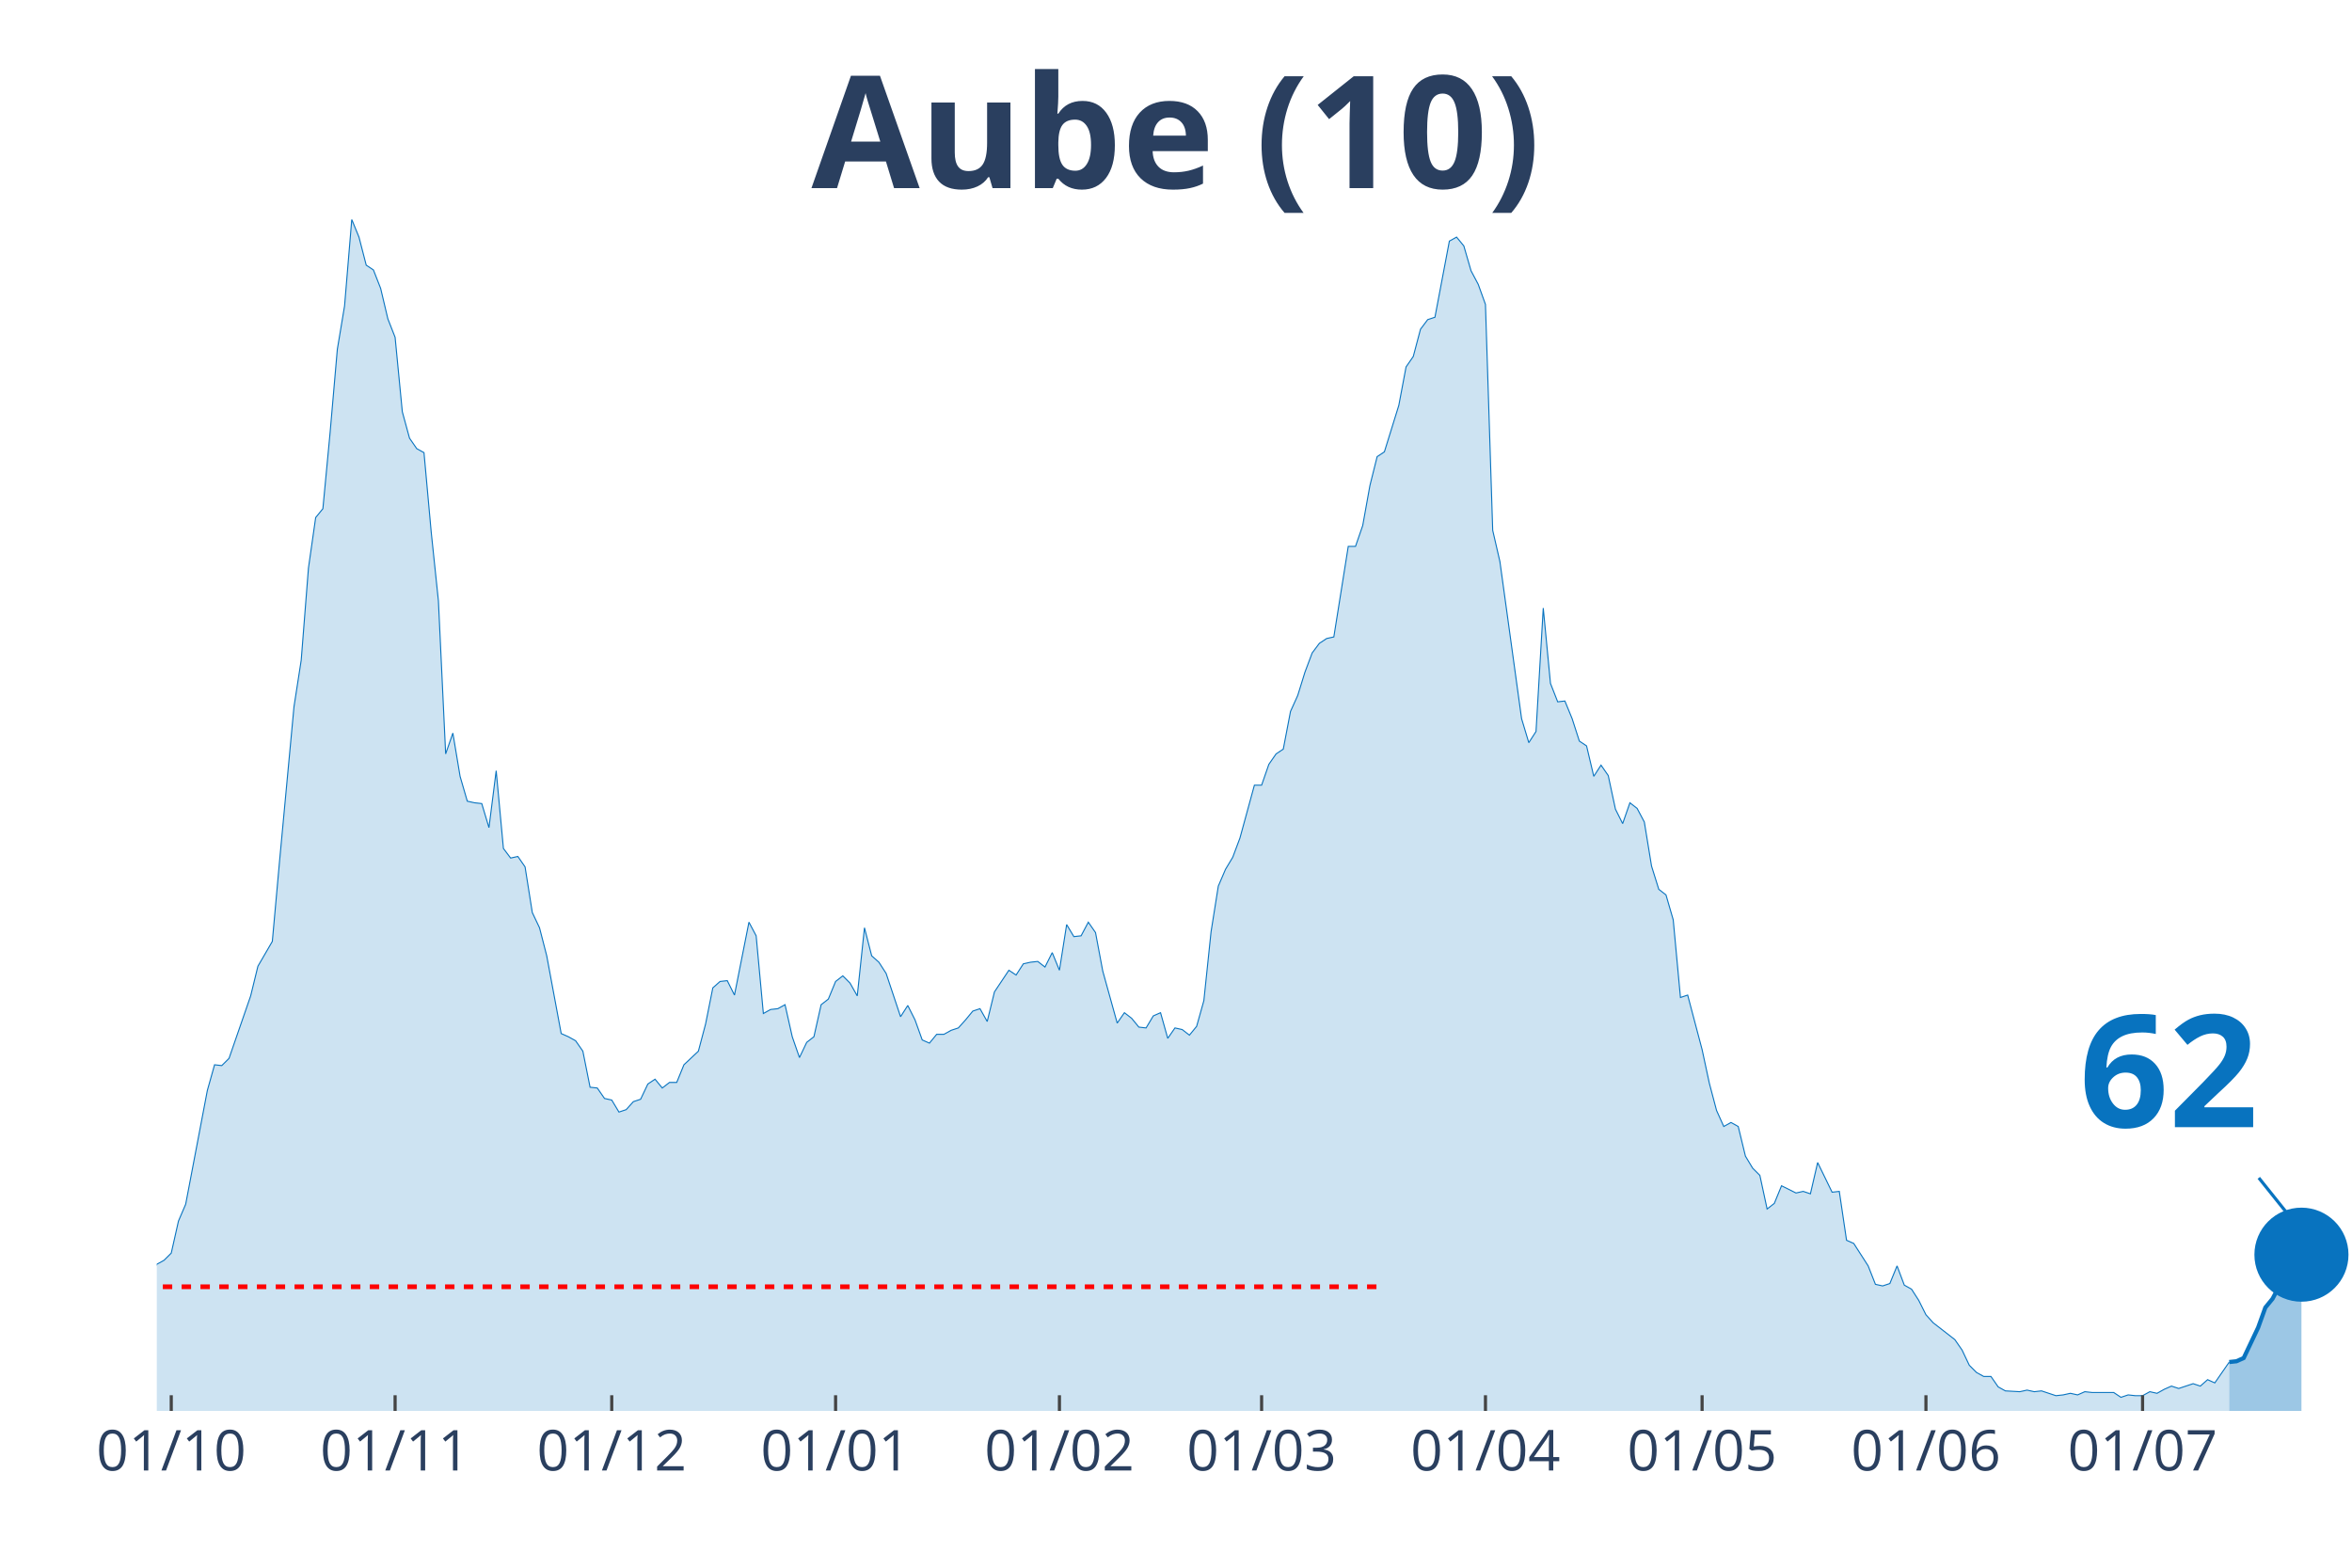
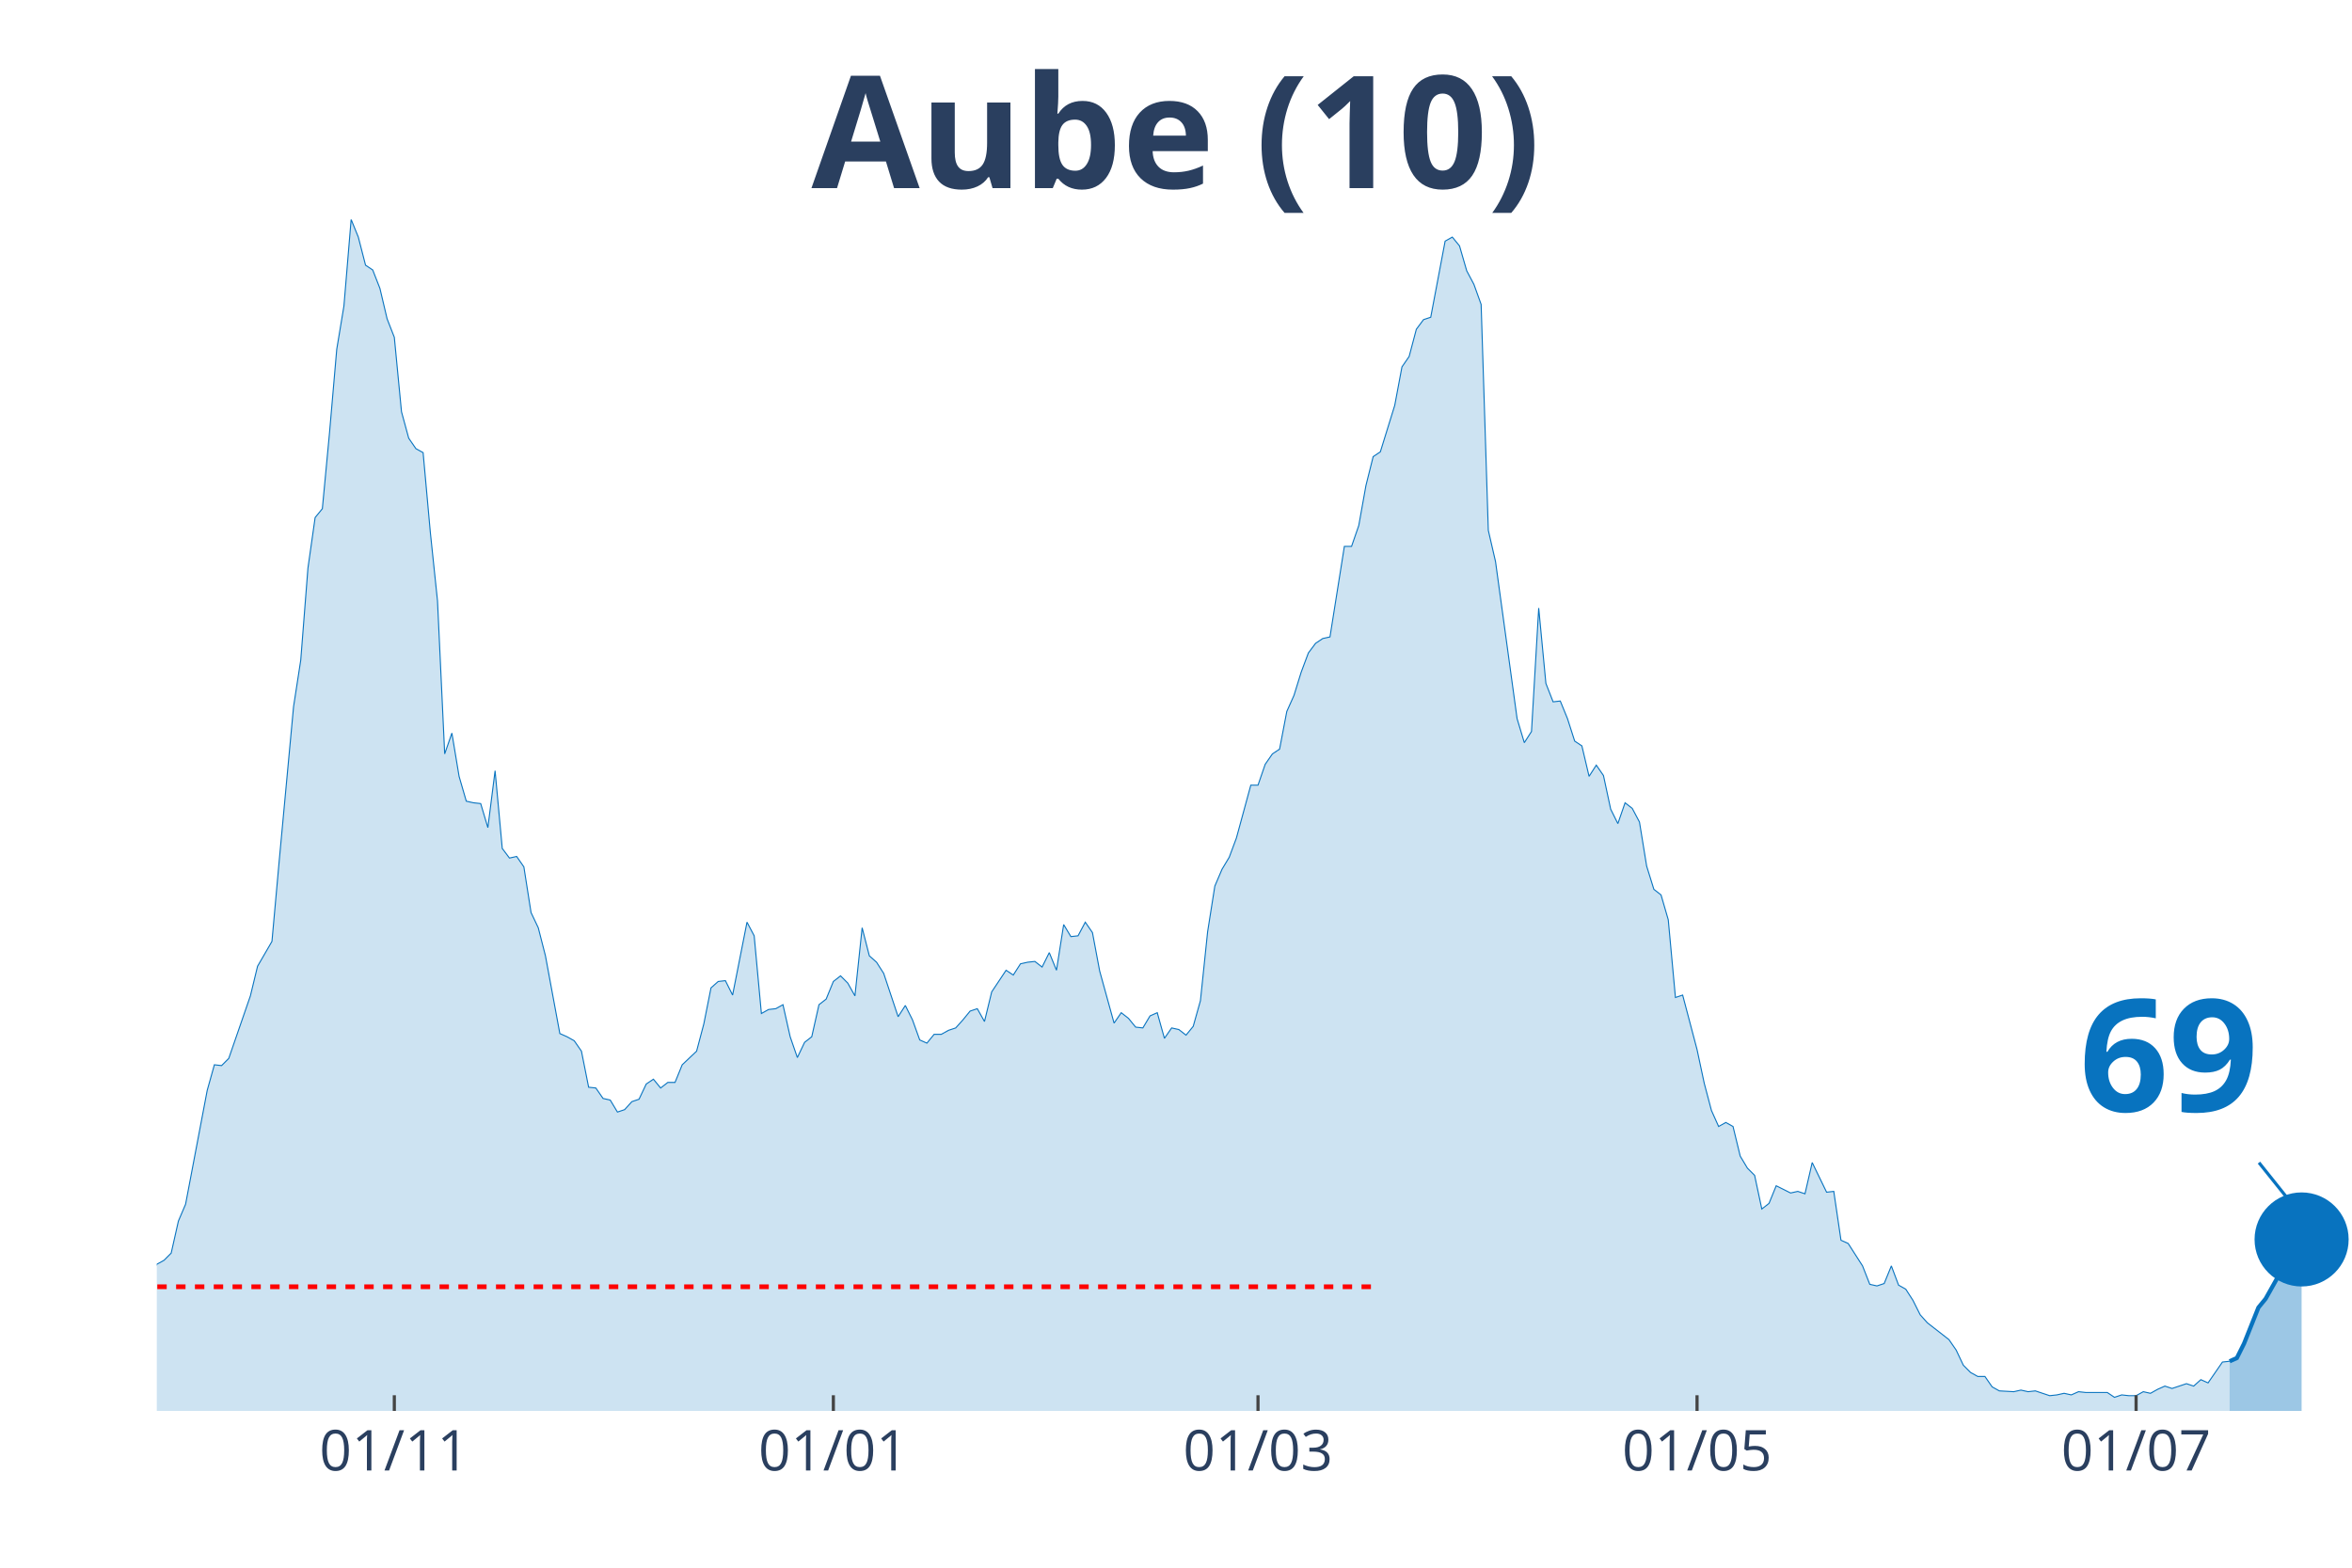
<svg xmlns="http://www.w3.org/2000/svg" class="main-svg" width="1125" height="750" style="" viewBox="0 0 750 500">
  <rect x="0" y="0" width="750" height="500" style="fill: rgb(0, 0, 0); fill-opacity: 0;" />
-   <defs id="defs-ce9f7d">
+   <defs id="defs-8a700d">
    <g class="clips">
-       <clipPath id="clipce9f7dxyplot" class="plotclip">
+       <clipPath id="clip8a700dxyplot" class="plotclip">
        <rect width="700" height="380" />
      </clipPath>
-       <clipPath class="axesclip" id="clipce9f7dx">
+       <clipPath class="axesclip" id="clip8a700dx">
        <rect x="50" y="0" width="700" height="500" />
      </clipPath>
-       <clipPath class="axesclip" id="clipce9f7dy">
+       <clipPath class="axesclip" id="clip8a700dy">
        <rect x="0" y="70" width="750" height="380" />
      </clipPath>
-       <clipPath class="axesclip" id="clipce9f7dxy">
+       <clipPath class="axesclip" id="clip8a700dxy">
        <rect x="50" y="70" width="700" height="380" />
      </clipPath>
    </g>
    <g class="gradients" />
  </defs>
  <g class="bglayer">
    <rect class="bg" x="50" y="70" width="700" height="380" style="fill: rgb(0, 0, 0); fill-opacity: 0; stroke-width: 0;" />
  </g>
  <g class="layer-below">
    <g class="imagelayer" />
    <g class="shapelayer" />
  </g>
  <g class="cartesianlayer">
    <g class="subplot xy">
      <g class="layer-subplot">
        <g class="shapelayer" />
        <g class="imagelayer" />
      </g>
      <g class="gridlayer">
        <g class="x">
-           <path class="xgrid crisp" transform="translate(54.61,0)" d="M0,70v380" style="stroke: rgb(255, 255, 255); stroke-opacity: 1; stroke-width: 1px;" />
-           <path class="xgrid crisp" transform="translate(125.99,0)" d="M0,70v380" style="stroke: rgb(255, 255, 255); stroke-opacity: 1; stroke-width: 1px;" />
-           <path class="xgrid crisp" transform="translate(195.07,0)" d="M0,70v380" style="stroke: rgb(255, 255, 255); stroke-opacity: 1; stroke-width: 1px;" />
-           <path class="xgrid crisp" transform="translate(266.45,0)" d="M0,70v380" style="stroke: rgb(255, 255, 255); stroke-opacity: 1; stroke-width: 1px;" />
-           <path class="xgrid crisp" transform="translate(337.83,0)" d="M0,70v380" style="stroke: rgb(255, 255, 255); stroke-opacity: 1; stroke-width: 1px;" />
-           <path class="xgrid crisp" transform="translate(402.3,0)" d="M0,70v380" style="stroke: rgb(255, 255, 255); stroke-opacity: 1; stroke-width: 1px;" />
-           <path class="xgrid crisp" transform="translate(473.68,0)" d="M0,70v380" style="stroke: rgb(255, 255, 255); stroke-opacity: 1; stroke-width: 1px;" />
-           <path class="xgrid crisp" transform="translate(542.76,0)" d="M0,70v380" style="stroke: rgb(255, 255, 255); stroke-opacity: 1; stroke-width: 1px;" />
-           <path class="xgrid crisp" transform="translate(614.14,0)" d="M0,70v380" style="stroke: rgb(255, 255, 255); stroke-opacity: 1; stroke-width: 1px;" />
-           <path class="xgrid crisp" transform="translate(683.22,0)" d="M0,70v380" style="stroke: rgb(255, 255, 255); stroke-opacity: 1; stroke-width: 1px;" />
+           <path class="xgrid crisp" transform="translate(125.74,0)" d="M0,70v380" style="stroke: rgb(255, 255, 255); stroke-opacity: 1; stroke-width: 1px;" />
+           <path class="xgrid crisp" transform="translate(265.74,0)" d="M0,70v380" style="stroke: rgb(255, 255, 255); stroke-opacity: 1; stroke-width: 1px;" />
+           <path class="xgrid crisp" transform="translate(401.15,0)" d="M0,70v380" style="stroke: rgb(255, 255, 255); stroke-opacity: 1; stroke-width: 1px;" />
+           <path class="xgrid crisp" transform="translate(541.15,0)" d="M0,70v380" style="stroke: rgb(255, 255, 255); stroke-opacity: 1; stroke-width: 1px;" />
+           <path class="xgrid crisp" transform="translate(681.15,0)" d="M0,70v380" style="stroke: rgb(255, 255, 255); stroke-opacity: 1; stroke-width: 1px;" />
        </g>
        <g class="y" />
      </g>
      <g class="zerolinelayer" />
      <path class="xlines-below" />
      <path class="ylines-below" />
      <g class="overlines-below" />
      <g class="xaxislayer-below" />
      <g class="yaxislayer-below" />
      <g class="overaxes-below" />
-       <g class="plot" transform="translate(50, 70)" clip-path="url('#clipce9f7dxyplot')">
+       <g class="plot" transform="translate(50, 70)" clip-path="url('#clip8a700dxyplot')">
        <g class="scatterlayer mlayer">
-           <g class="trace scatter tracedc01da" style="stroke-miterlimit: 2;">
+           <g class="trace scatter trace23b0a6" style="stroke-miterlimit: 2;">
            <g class="fills">
              <g>
-                 <path class="js-fill" d="M660.86,380L-313.16,380L-313.16,376.17L-306.25,375.66L-303.95,375.4L-276.32,377.19L-274.01,378.47L-244.08,378.72L-241.78,378.47L-207.24,379.49L-204.93,379.49L-165.79,377.44L-163.49,378.21L-145.07,377.19L-142.76,376.68L-133.55,375.66L-131.25,373.61L-117.43,373.87L-115.13,373.87L-112.83,370.29L-110.53,370.29L-108.22,370.29L-105.92,364.41L-103.62,362.88L-101.32,359.05L-99.01,358.53L-96.71,360.07L-92.11,359.05L-89.8,362.62L-85.2,363.13L-82.89,363.64L-73.68,359.56L-71.38,359.3L-69.08,359.81L-66.78,358.02L-64.47,357.51L-62.17,360.32L-57.57,362.11L-55.26,358.79L-50.66,351.89L-48.36,351.89L-41.45,345.76L-39.14,344.73L-34.54,348.57L-32.24,348.06L-29.93,343.97L-27.63,344.48L-25.33,343.71L-23.03,344.73L-20.72,343.2L-18.42,340.39L-16.12,340.9L-13.82,342.95L-11.51,343.97L-9.21,342.18L-6.91,340.65L-4.61,340.65L-2.3,340.39L0,333.23L2.3,331.96L4.61,329.66L6.91,319.44L9.21,314.07L16.12,277.78L18.42,269.6L20.72,269.86L23.03,267.56L29.93,247.63L32.24,238.17L36.84,230.25L39.14,204.69L43.75,155.37L46.05,140.55L48.36,111.16L50.66,95.06L52.96,92.25L55.26,67.98L57.57,41.4L59.87,27.6L62.17,0L64.47,5.62L66.78,14.57L69.08,16.1L71.38,21.98L73.68,31.69L75.99,37.57L78.29,61.33L80.59,69.76L82.89,73.09L85.2,74.36L87.5,99.66L89.8,121.64L92.11,170.45L94.41,163.81L96.71,177.61L99.01,185.53L101.32,186.04L103.62,186.29L105.92,193.96L108.22,175.82L110.53,200.61L112.83,203.67L115.13,203.16L117.43,206.48L119.74,221.05L122.04,225.9L124.34,234.85L128.95,259.64L131.25,260.66L133.55,261.94L135.86,265.26L138.16,276.76L140.46,277.01L142.76,280.34L145.07,280.85L147.37,284.68L149.67,283.91L151.97,281.36L154.28,280.59L156.58,275.74L158.88,274.2L161.18,277.01L163.49,275.23L165.79,275.23L168.09,269.6L172.7,265.26L175,256.57L177.3,245.07L179.61,243.03L181.91,242.77L184.21,247.37L188.82,224.12L191.12,228.46L193.42,253.25L195.72,251.97L198.03,251.71L200.33,250.44L202.63,260.66L204.93,267.3L207.24,262.45L209.54,260.66L211.84,250.44L214.14,248.65L216.45,243.03L218.75,241.24L221.05,243.54L223.36,247.63L225.66,225.9L227.96,234.85L230.26,236.89L232.57,240.47L237.17,254.27L239.47,250.69L241.78,255.29L244.08,261.68L246.38,262.7L248.68,259.89L250.99,259.89L253.29,258.61L255.59,257.85L257.89,255.29L260.2,252.48L262.5,251.71L264.8,255.8L267.11,246.35L271.71,239.45L274.01,240.98L276.32,237.4L278.62,236.89L280.92,236.64L283.22,238.43L285.53,233.83L287.83,239.45L290.13,224.88L292.43,228.72L294.74,228.46L297.04,224.12L299.34,227.44L301.64,239.7L306.25,256.31L308.55,252.99L310.86,254.78L313.16,257.59L315.46,257.85L317.76,254.01L320.07,252.99L322.37,261.17L324.67,257.85L326.97,258.36L329.28,260.15L331.58,257.34L333.88,249.16L336.18,227.18L338.49,212.62L340.79,207.25L343.09,203.42L345.39,197.28L350,180.42L352.3,180.42L354.61,173.77L356.91,170.45L359.21,168.92L361.51,156.91L363.82,151.8L366.12,144.38L368.42,138.25L370.72,135.18L373.03,133.65L375.33,133.14L379.93,104.26L382.24,104.26L384.54,97.62L386.84,84.84L389.14,75.64L391.45,74.11L396.05,59.29L398.36,47.02L400.66,43.7L402.96,35.01L405.26,31.94L407.57,31.18L412.17,6.9L414.47,5.62L416.78,8.43L419.08,16.36L421.38,20.7L423.68,27.09L425.99,99.15L428.29,109.12L435.2,159.21L437.5,166.87L439.8,163.3L442.11,123.94L444.41,147.96L446.71,153.84L449.01,153.58L451.32,159.21L453.62,166.36L455.92,167.9L458.22,177.61L460.53,174.03L462.83,177.35L465.13,188.08L467.43,192.68L469.74,186.04L472.04,187.83L474.34,192.17L476.64,206.23L478.95,213.64L481.25,215.43L483.55,223.35L485.86,248.14L488.16,247.37L492.76,264.75L495.07,275.48L497.37,284.17L499.67,289.28L501.97,288L504.28,289.28L506.58,298.74L508.88,302.57L511.18,304.87L513.49,315.6L515.79,313.81L518.09,308.19L522.7,310.49L525,309.98L527.3,310.75L529.61,300.78L534.21,310.24L536.51,309.98L538.82,325.57L541.12,326.59L545.72,333.75L548.03,339.62L550.33,340.13L552.63,339.37L554.93,333.75L557.24,339.88L559.54,341.16L561.84,344.73L564.14,349.33L566.45,351.89L573.36,357.26L575.66,360.58L577.96,365.43L580.26,367.73L582.57,369.01L584.87,369.01L587.17,372.33L589.47,373.61L594.08,373.87L596.38,373.36L598.68,373.87L600.99,373.61L605.59,375.14L607.89,374.89L610.2,374.38L612.5,374.89L614.8,373.87L617.11,374.12L624.01,374.12L626.32,375.66L628.62,374.89L630.92,375.14L633.22,375.14L635.53,373.87L637.83,374.38L640.13,373.1L642.43,372.08L644.74,372.84L649.34,371.31L651.64,372.08L653.95,370.03L656.25,371.06L660.86,364.41" style="fill: rgb(8, 115, 191); fill-opacity: 0.2; stroke-width: 0;" />
+                 <path class="js-fill" d="M660.98,380L-312.13,380L-312.13,376.17L-305.25,375.66L-302.95,375.4L-275.41,377.19L-273.11,378.47L-243.28,378.72L-240.98,378.47L-206.56,379.49L-204.26,379.49L-165.25,377.44L-162.95,378.21L-144.59,377.19L-142.3,376.68L-133.11,375.66L-130.82,373.61L-117.05,373.87L-114.75,373.87L-112.46,370.29L-110.16,370.29L-107.87,370.29L-105.57,364.41L-103.28,362.88L-100.98,359.05L-98.69,358.53L-96.39,360.07L-91.8,359.05L-89.51,362.62L-84.92,363.13L-82.62,363.64L-73.44,359.56L-71.15,359.3L-68.85,359.81L-66.56,358.02L-64.26,357.51L-61.97,360.32L-57.38,362.11L-55.08,358.79L-50.49,351.89L-48.2,351.89L-41.31,345.76L-39.02,344.73L-34.43,348.57L-32.13,348.06L-29.84,343.97L-27.54,344.48L-25.25,343.71L-22.95,344.73L-20.66,343.2L-18.36,340.39L-16.07,340.9L-13.77,342.95L-11.48,343.97L-9.18,342.18L-6.89,340.65L-4.59,340.65L-2.3,340.39L0,333.23L2.3,331.96L4.59,329.66L6.89,319.44L9.18,314.07L16.07,277.78L18.36,269.6L20.66,269.86L22.95,267.56L29.84,247.63L32.13,238.17L36.72,230.25L39.02,204.69L43.61,155.37L45.9,140.55L48.2,111.16L50.49,95.06L52.79,92.25L55.08,67.98L57.38,41.4L59.67,27.6L61.97,0L64.26,5.62L66.56,14.57L68.85,16.1L71.15,21.98L73.44,31.69L75.74,37.57L78.03,61.33L80.33,69.76L82.62,73.09L84.92,74.36L87.21,99.66L89.51,121.64L91.8,170.45L94.1,163.81L96.39,177.61L98.69,185.53L100.98,186.04L103.28,186.29L105.57,193.96L107.87,175.82L110.16,200.61L112.46,203.67L114.75,203.16L117.05,206.48L119.34,221.05L121.64,225.9L123.93,234.85L128.52,259.64L130.82,260.66L133.11,261.94L135.41,265.26L137.7,276.76L140,277.01L142.3,280.34L144.59,280.85L146.89,284.68L149.18,283.91L151.48,281.36L153.77,280.59L156.07,275.74L158.36,274.2L160.66,277.01L162.95,275.23L165.25,275.23L167.54,269.6L172.13,265.26L174.43,256.57L176.72,245.07L179.02,243.03L181.31,242.77L183.61,247.37L188.2,224.12L190.49,228.46L192.79,253.25L195.08,251.97L197.38,251.71L199.67,250.44L201.97,260.66L204.26,267.3L206.56,262.45L208.85,260.66L211.15,250.44L213.44,248.65L215.74,243.03L218.03,241.24L220.33,243.54L222.62,247.63L224.92,225.9L227.21,234.85L229.51,236.89L231.8,240.47L236.39,254.27L238.69,250.69L240.98,255.29L243.28,261.68L245.57,262.7L247.87,259.89L250.16,259.89L252.46,258.61L254.75,257.85L257.05,255.29L259.34,252.48L261.64,251.71L263.93,255.8L266.23,246.35L270.82,239.45L273.11,240.98L275.41,237.4L277.7,236.89L280,236.64L282.3,238.43L284.59,233.83L286.89,239.45L289.18,224.88L291.48,228.72L293.77,228.46L296.07,224.12L298.36,227.44L300.66,239.7L305.25,256.31L307.54,252.99L309.84,254.78L312.13,257.59L314.43,257.85L316.72,254.01L319.02,252.99L321.31,261.17L323.61,257.85L325.9,258.36L328.2,260.15L330.49,257.34L332.79,249.16L335.08,227.18L337.38,212.62L339.67,207.25L341.97,203.42L344.26,197.28L348.85,180.42L351.15,180.42L353.44,173.77L355.74,170.45L358.03,168.92L360.33,156.91L362.62,151.8L364.92,144.38L367.21,138.25L369.51,135.18L371.8,133.65L374.1,133.14L378.69,104.26L380.98,104.26L383.28,97.62L385.57,84.84L387.87,75.64L390.16,74.11L394.75,59.29L397.05,47.02L399.34,43.7L401.64,35.01L403.93,31.94L406.23,31.18L410.82,6.9L413.11,5.62L415.41,8.43L417.7,16.36L420,20.7L422.3,27.09L424.59,99.15L426.89,109.12L433.77,159.21L436.07,166.87L438.36,163.3L440.66,123.94L442.95,147.96L445.25,153.84L447.54,153.58L449.84,159.21L452.13,166.36L454.43,167.9L456.72,177.61L459.02,174.03L461.31,177.35L463.61,188.08L465.9,192.68L468.2,186.04L470.49,187.83L472.79,192.17L475.08,206.23L477.38,213.64L479.67,215.43L481.97,223.35L484.26,248.14L486.56,247.37L491.15,264.75L493.44,275.48L495.74,284.17L498.03,289.28L500.33,288L502.62,289.28L504.92,298.74L507.21,302.57L509.51,304.87L511.8,315.6L514.1,313.81L516.39,308.19L520.98,310.49L523.28,309.98L525.57,310.75L527.87,300.78L532.46,310.24L534.75,309.98L537.05,325.57L539.34,326.59L543.93,333.75L546.23,339.62L548.52,340.13L550.82,339.37L553.11,333.75L555.41,339.88L557.7,341.16L560,344.73L562.3,349.33L564.59,351.89L571.48,357.26L573.77,360.58L576.07,365.43L578.36,367.73L580.66,369.01L582.95,369.01L585.25,372.33L587.54,373.61L592.13,373.87L594.43,373.36L596.72,373.87L599.02,373.61L603.61,375.14L605.9,374.89L608.2,374.38L610.49,374.89L612.79,373.87L615.08,374.12L621.97,374.12L624.26,375.66L626.56,374.89L628.85,375.14L631.15,375.14L633.44,373.87L635.74,374.38L638.03,373.1L640.33,372.08L642.62,372.84L647.21,371.31L649.51,372.08L651.8,370.03L654.1,371.06L658.69,364.41L660.98,364.16" style="fill: rgb(8, 115, 191); fill-opacity: 0.2; stroke-width: 0;" />
              </g>
            </g>
            <g class="errorbars" />
            <g class="lines">
-               <path class="js-line" d="M-313.16,376.17L-306.25,375.66L-303.95,375.4L-276.32,377.19L-274.01,378.47L-244.08,378.72L-241.78,378.47L-207.24,379.49L-204.93,379.49L-165.79,377.44L-163.49,378.21L-145.07,377.19L-142.76,376.68L-133.55,375.66L-131.25,373.61L-117.43,373.87L-115.13,373.87L-112.83,370.29L-110.53,370.29L-108.22,370.29L-105.92,364.41L-103.62,362.88L-101.32,359.05L-99.01,358.53L-96.71,360.07L-92.11,359.05L-89.8,362.62L-85.2,363.13L-82.89,363.64L-73.68,359.56L-71.38,359.3L-69.08,359.81L-66.78,358.02L-64.47,357.51L-62.17,360.32L-57.57,362.11L-55.26,358.79L-50.66,351.89L-48.36,351.89L-41.45,345.76L-39.14,344.73L-34.54,348.57L-32.24,348.06L-29.93,343.97L-27.63,344.48L-25.33,343.71L-23.03,344.73L-20.72,343.2L-18.42,340.39L-16.12,340.9L-13.82,342.95L-11.51,343.97L-9.21,342.18L-6.91,340.65L-4.61,340.65L-2.3,340.39L0,333.23L2.3,331.96L4.61,329.66L6.91,319.44L9.21,314.07L16.12,277.78L18.42,269.6L20.72,269.86L23.03,267.56L29.93,247.63L32.24,238.17L36.84,230.25L39.14,204.69L43.75,155.37L46.05,140.55L48.36,111.16L50.66,95.06L52.96,92.25L55.26,67.98L57.57,41.4L59.87,27.6L62.17,0L64.47,5.62L66.78,14.57L69.08,16.1L71.38,21.98L73.68,31.69L75.99,37.57L78.29,61.33L80.59,69.76L82.89,73.09L85.2,74.36L87.5,99.66L89.8,121.64L92.11,170.45L94.41,163.81L96.71,177.61L99.01,185.53L101.32,186.04L103.62,186.29L105.92,193.96L108.22,175.82L110.53,200.61L112.83,203.67L115.13,203.16L117.43,206.48L119.74,221.05L122.04,225.9L124.34,234.85L128.95,259.64L131.25,260.66L133.55,261.94L135.86,265.26L138.16,276.76L140.46,277.01L142.76,280.34L145.07,280.85L147.37,284.68L149.67,283.91L151.97,281.36L154.28,280.59L156.58,275.74L158.88,274.2L161.18,277.01L163.49,275.23L165.79,275.23L168.09,269.6L172.7,265.26L175,256.57L177.3,245.07L179.61,243.03L181.91,242.77L184.21,247.37L188.82,224.12L191.12,228.46L193.42,253.25L195.72,251.97L198.03,251.71L200.33,250.44L202.63,260.66L204.93,267.3L207.24,262.45L209.54,260.66L211.84,250.44L214.14,248.65L216.45,243.03L218.75,241.24L221.05,243.54L223.36,247.63L225.66,225.9L227.96,234.85L230.26,236.89L232.57,240.47L237.17,254.27L239.47,250.69L241.78,255.29L244.08,261.68L246.38,262.7L248.68,259.89L250.99,259.89L253.29,258.61L255.59,257.85L257.89,255.29L260.2,252.48L262.5,251.71L264.8,255.8L267.11,246.35L271.71,239.45L274.01,240.98L276.32,237.4L278.62,236.89L280.92,236.64L283.22,238.43L285.53,233.83L287.83,239.45L290.13,224.88L292.43,228.72L294.74,228.46L297.04,224.12L299.34,227.44L301.64,239.7L306.25,256.31L308.55,252.99L310.86,254.78L313.16,257.59L315.46,257.85L317.76,254.01L320.07,252.99L322.37,261.17L324.67,257.85L326.97,258.36L329.28,260.15L331.58,257.34L333.88,249.16L336.18,227.18L338.49,212.62L340.79,207.25L343.09,203.42L345.39,197.28L350,180.42L352.3,180.42L354.61,173.77L356.91,170.45L359.21,168.92L361.51,156.91L363.82,151.8L366.12,144.38L368.42,138.25L370.72,135.18L373.03,133.65L375.33,133.14L379.93,104.26L382.24,104.26L384.54,97.62L386.84,84.84L389.14,75.64L391.45,74.11L396.05,59.29L398.36,47.02L400.66,43.7L402.96,35.01L405.26,31.94L407.57,31.18L412.17,6.9L414.47,5.62L416.78,8.43L419.08,16.36L421.38,20.7L423.68,27.09L425.99,99.15L428.29,109.12L435.2,159.21L437.5,166.87L439.8,163.3L442.11,123.94L444.41,147.96L446.71,153.84L449.01,153.58L451.32,159.21L453.62,166.36L455.92,167.9L458.22,177.61L460.53,174.03L462.83,177.35L465.13,188.08L467.43,192.68L469.74,186.04L472.04,187.83L474.34,192.17L476.64,206.23L478.95,213.64L481.25,215.43L483.55,223.35L485.86,248.14L488.16,247.37L492.76,264.75L495.07,275.48L497.37,284.17L499.67,289.28L501.97,288L504.28,289.28L506.58,298.74L508.88,302.57L511.18,304.87L513.49,315.6L515.79,313.81L518.09,308.19L522.7,310.49L525,309.98L527.3,310.75L529.61,300.78L534.21,310.24L536.51,309.98L538.82,325.57L541.12,326.59L545.72,333.75L548.03,339.62L550.33,340.13L552.63,339.37L554.93,333.75L557.24,339.88L559.54,341.16L561.84,344.73L564.14,349.33L566.45,351.89L573.36,357.26L575.66,360.58L577.96,365.43L580.26,367.73L582.57,369.01L584.87,369.01L587.17,372.33L589.47,373.61L594.08,373.87L596.38,373.36L598.68,373.87L600.99,373.61L605.59,375.14L607.89,374.89L610.2,374.38L612.5,374.89L614.8,373.87L617.11,374.12L624.01,374.12L626.32,375.66L628.62,374.89L630.92,375.14L633.22,375.14L635.53,373.87L637.83,374.38L640.13,373.1L642.43,372.08L644.74,372.84L649.34,371.31L651.64,372.08L653.95,370.03L656.25,371.06L660.86,364.41" style="vector-effect: non-scaling-stroke; fill: none; stroke: rgb(8, 115, 191); stroke-opacity: 1; stroke-width: 0.5px; opacity: 1;" />
+               <path class="js-line" d="M-312.13,376.17L-305.25,375.66L-302.95,375.4L-275.41,377.19L-273.11,378.47L-243.28,378.72L-240.98,378.47L-206.56,379.49L-204.26,379.49L-165.25,377.44L-162.95,378.21L-144.59,377.19L-142.3,376.68L-133.11,375.66L-130.82,373.61L-117.05,373.87L-114.75,373.87L-112.46,370.29L-110.16,370.29L-107.87,370.29L-105.57,364.41L-103.28,362.88L-100.98,359.05L-98.69,358.53L-96.39,360.07L-91.8,359.05L-89.51,362.62L-84.92,363.13L-82.62,363.64L-73.44,359.56L-71.15,359.3L-68.85,359.81L-66.56,358.02L-64.26,357.51L-61.97,360.32L-57.38,362.11L-55.08,358.79L-50.49,351.89L-48.2,351.89L-41.31,345.76L-39.02,344.73L-34.43,348.57L-32.13,348.06L-29.84,343.97L-27.54,344.48L-25.25,343.71L-22.95,344.73L-20.66,343.2L-18.36,340.39L-16.07,340.9L-13.77,342.95L-11.48,343.97L-9.18,342.18L-6.89,340.65L-4.59,340.65L-2.3,340.39L0,333.23L2.3,331.96L4.59,329.66L6.89,319.44L9.18,314.07L16.07,277.78L18.36,269.6L20.66,269.86L22.95,267.56L29.84,247.63L32.13,238.17L36.72,230.25L39.02,204.69L43.61,155.37L45.9,140.55L48.2,111.16L50.49,95.06L52.79,92.25L55.08,67.98L57.38,41.4L59.67,27.6L61.97,0L64.26,5.62L66.56,14.57L68.85,16.1L71.15,21.98L73.44,31.69L75.74,37.57L78.03,61.33L80.33,69.76L82.62,73.09L84.92,74.36L87.21,99.66L89.51,121.64L91.8,170.45L94.1,163.81L96.39,177.61L98.69,185.53L100.98,186.04L103.28,186.29L105.57,193.96L107.87,175.82L110.16,200.61L112.46,203.67L114.75,203.16L117.05,206.48L119.34,221.05L121.64,225.9L123.93,234.85L128.52,259.64L130.82,260.66L133.11,261.94L135.41,265.26L137.7,276.76L140,277.01L142.3,280.34L144.59,280.85L146.89,284.68L149.18,283.91L151.48,281.36L153.77,280.59L156.07,275.74L158.36,274.2L160.66,277.01L162.95,275.23L165.25,275.23L167.54,269.6L172.13,265.26L174.43,256.57L176.72,245.07L179.02,243.03L181.31,242.77L183.61,247.37L188.2,224.12L190.49,228.46L192.79,253.25L195.08,251.97L197.38,251.71L199.67,250.44L201.97,260.66L204.26,267.3L206.56,262.45L208.85,260.66L211.15,250.44L213.44,248.65L215.74,243.03L218.03,241.24L220.33,243.54L222.62,247.63L224.92,225.9L227.21,234.85L229.51,236.89L231.8,240.47L236.39,254.27L238.69,250.69L240.98,255.29L243.28,261.68L245.57,262.7L247.87,259.89L250.16,259.89L252.46,258.61L254.75,257.85L257.05,255.29L259.34,252.48L261.64,251.71L263.93,255.8L266.23,246.35L270.82,239.45L273.11,240.98L275.41,237.4L277.7,236.89L280,236.64L282.3,238.43L284.59,233.83L286.89,239.45L289.18,224.88L291.48,228.72L293.77,228.46L296.07,224.12L298.36,227.44L300.66,239.7L305.25,256.31L307.54,252.99L309.84,254.78L312.13,257.59L314.43,257.85L316.72,254.01L319.02,252.99L321.31,261.17L323.61,257.85L325.9,258.36L328.2,260.15L330.49,257.34L332.79,249.16L335.08,227.18L337.38,212.62L339.67,207.25L341.97,203.42L344.26,197.28L348.85,180.42L351.15,180.42L353.44,173.77L355.74,170.45L358.03,168.92L360.33,156.91L362.62,151.8L364.92,144.38L367.21,138.25L369.51,135.18L371.8,133.65L374.1,133.14L378.69,104.26L380.98,104.26L383.28,97.62L385.57,84.84L387.87,75.64L390.16,74.11L394.75,59.29L397.05,47.02L399.34,43.7L401.64,35.01L403.93,31.94L406.23,31.18L410.82,6.9L413.11,5.62L415.41,8.43L417.7,16.36L420,20.7L422.3,27.09L424.59,99.15L426.89,109.12L433.77,159.21L436.07,166.87L438.36,163.3L440.66,123.94L442.95,147.96L445.25,153.84L447.54,153.58L449.84,159.21L452.13,166.36L454.43,167.9L456.72,177.61L459.02,174.03L461.31,177.35L463.61,188.08L465.9,192.68L468.2,186.04L470.49,187.83L472.79,192.17L475.08,206.23L477.38,213.64L479.67,215.43L481.97,223.35L484.26,248.14L486.56,247.37L491.15,264.75L493.44,275.48L495.74,284.17L498.03,289.28L500.33,288L502.62,289.28L504.92,298.74L507.21,302.57L509.51,304.87L511.8,315.6L514.1,313.81L516.39,308.19L520.98,310.49L523.28,309.98L525.57,310.75L527.87,300.78L532.46,310.24L534.75,309.98L537.05,325.57L539.34,326.59L543.93,333.75L546.23,339.62L548.52,340.13L550.82,339.37L553.11,333.75L555.41,339.88L557.7,341.16L560,344.73L562.3,349.33L564.59,351.89L571.48,357.26L573.77,360.58L576.07,365.43L578.36,367.73L580.66,369.01L582.95,369.01L585.25,372.33L587.54,373.61L592.13,373.87L594.43,373.36L596.72,373.87L599.02,373.61L603.61,375.14L605.9,374.89L608.2,374.38L610.49,374.89L612.79,373.87L615.08,374.12L621.97,374.12L624.26,375.66L626.56,374.89L628.85,375.14L631.15,375.14L633.44,373.87L635.74,374.38L638.03,373.1L640.33,372.08L642.62,372.84L647.21,371.31L649.51,372.08L651.8,370.03L654.1,371.06L658.69,364.41L660.98,364.16" style="vector-effect: non-scaling-stroke; fill: none; stroke: rgb(8, 115, 191); stroke-opacity: 1; stroke-width: 0.5px; opacity: 1;" />
            </g>
            <g class="points" />
            <g class="text" />
          </g>
-           <g class="trace scatter trace933fb3" style="stroke-miterlimit: 2;">
+           <g class="trace scatter traceac5035" style="stroke-miterlimit: 2;">
            <g class="fills">
              <g>
-                 <path class="js-fill" d="M683.88,380L660.86,380L660.86,364.41L663.16,364.16L665.46,363.13L670.07,353.42L672.37,347.03L674.67,344.22L676.97,339.88L679.28,336.05L681.58,336.3L683.88,330.17" style="fill: rgb(8, 115, 191); fill-opacity: 0.4; stroke-width: 0;" />
+                 <path class="js-fill" d="M683.93,380L660.98,380L660.98,364.16L663.28,363.13L665.57,358.53L670.16,347.03L672.46,344.22L677.05,336.05L679.34,336.3L683.93,325.31" style="fill: rgb(8, 115, 191); fill-opacity: 0.4; stroke-width: 0;" />
              </g>
            </g>
            <g class="errorbars" />
            <g class="lines">
-               <path class="js-line" d="M660.86,364.41L663.16,364.16L665.46,363.13L670.07,353.42L672.37,347.03L674.67,344.22L676.97,339.88L679.28,336.05L681.58,336.3L683.88,330.17" style="vector-effect: non-scaling-stroke; fill: none; stroke: rgb(8, 115, 191); stroke-opacity: 1; stroke-width: 2px; opacity: 1;" />
+               <path class="js-line" d="M660.98,364.16L663.28,363.13L665.57,358.53L670.16,347.03L672.46,344.22L677.05,336.05L679.34,336.3L683.93,325.31" style="vector-effect: non-scaling-stroke; fill: none; stroke: rgb(8, 115, 191); stroke-opacity: 1; stroke-width: 2px; opacity: 1;" />
            </g>
            <g class="points" />
            <g class="text" />
          </g>
-           <g class="trace scatter trace8cb3e0" style="stroke-miterlimit: 2; opacity: 1;">
+           <g class="trace scatter trace7a2d57" style="stroke-miterlimit: 2; opacity: 1;">
            <g class="fills" />
            <g class="errorbars" />
            <g class="lines" />
            <g class="points">
-               <path class="point" transform="translate(683.88,330.17)" d="M15,0A15,15 0 1,1 0,-15A15,15 0 0,1 15,0Z" style="opacity: 1; stroke-width: 0px; fill: rgb(8, 115, 191); fill-opacity: 1;" />
+               <path class="point" transform="translate(683.93,325.31)" d="M15,0A15,15 0 1,1 0,-15A15,15 0 0,1 15,0Z" style="opacity: 1; stroke-width: 0px; fill: rgb(8, 115, 191); fill-opacity: 1;" />
            </g>
            <g class="text" />
          </g>
        </g>
      </g>
      <g class="overplot" />
      <path class="xlines-above crisp" style="fill: none; stroke-width: 1px; stroke: rgb(0, 0, 0); stroke-opacity: 0;" d="" />
      <path class="ylines-above crisp" style="fill: none;" d="M0,0" />
      <g class="overlines-above" />
      <g class="xaxislayer-above">
-         <path class="xtick ticks crisp" d="M0,450v-5" transform="translate(54.61,0)" style="stroke: rgb(68, 68, 68); stroke-opacity: 1; stroke-width: 1px;" />
-         <path class="xtick ticks crisp" d="M0,450v-5" transform="translate(125.99,0)" style="stroke: rgb(68, 68, 68); stroke-opacity: 1; stroke-width: 1px;" />
-         <path class="xtick ticks crisp" d="M0,450v-5" transform="translate(195.07,0)" style="stroke: rgb(68, 68, 68); stroke-opacity: 1; stroke-width: 1px;" />
-         <path class="xtick ticks crisp" d="M0,450v-5" transform="translate(266.45,0)" style="stroke: rgb(68, 68, 68); stroke-opacity: 1; stroke-width: 1px;" />
-         <path class="xtick ticks crisp" d="M0,450v-5" transform="translate(337.83,0)" style="stroke: rgb(68, 68, 68); stroke-opacity: 1; stroke-width: 1px;" />
-         <path class="xtick ticks crisp" d="M0,450v-5" transform="translate(402.3,0)" style="stroke: rgb(68, 68, 68); stroke-opacity: 1; stroke-width: 1px;" />
-         <path class="xtick ticks crisp" d="M0,450v-5" transform="translate(473.68,0)" style="stroke: rgb(68, 68, 68); stroke-opacity: 1; stroke-width: 1px;" />
-         <path class="xtick ticks crisp" d="M0,450v-5" transform="translate(542.76,0)" style="stroke: rgb(68, 68, 68); stroke-opacity: 1; stroke-width: 1px;" />
-         <path class="xtick ticks crisp" d="M0,450v-5" transform="translate(614.14,0)" style="stroke: rgb(68, 68, 68); stroke-opacity: 1; stroke-width: 1px;" />
-         <path class="xtick ticks crisp" d="M0,450v-5" transform="translate(683.22,0)" style="stroke: rgb(68, 68, 68); stroke-opacity: 1; stroke-width: 1px;" />
+         <path class="xtick ticks crisp" d="M0,450v-5" transform="translate(125.74,0)" style="stroke: rgb(68, 68, 68); stroke-opacity: 1; stroke-width: 1px;" />
+         <path class="xtick ticks crisp" d="M0,450v-5" transform="translate(265.74,0)" style="stroke: rgb(68, 68, 68); stroke-opacity: 1; stroke-width: 1px;" />
+         <path class="xtick ticks crisp" d="M0,450v-5" transform="translate(401.15,0)" style="stroke: rgb(68, 68, 68); stroke-opacity: 1; stroke-width: 1px;" />
+         <path class="xtick ticks crisp" d="M0,450v-5" transform="translate(541.15,0)" style="stroke: rgb(68, 68, 68); stroke-opacity: 1; stroke-width: 1px;" />
+         <path class="xtick ticks crisp" d="M0,450v-5" transform="translate(681.15,0)" style="stroke: rgb(68, 68, 68); stroke-opacity: 1; stroke-width: 1px;" />
        <g class="xtick">
-           <text text-anchor="middle" x="0" y="469" transform="translate(54.61,0)" style="font-family: 'Open Sans', verdana, arial, sans-serif; font-size: 18px; fill: rgb(42, 63, 95); fill-opacity: 1; white-space: pre;">01/10</text>
+           <text text-anchor="middle" x="0" y="469" transform="translate(125.74,0)" style="font-family: 'Open Sans', verdana, arial, sans-serif; font-size: 18px; fill: rgb(42, 63, 95); fill-opacity: 1; white-space: pre;">01/11</text>
        </g>
        <g class="xtick">
-           <text text-anchor="middle" x="0" y="469" transform="translate(125.99,0)" style="font-family: 'Open Sans', verdana, arial, sans-serif; font-size: 18px; fill: rgb(42, 63, 95); fill-opacity: 1; white-space: pre;">01/11</text>
+           <text text-anchor="middle" x="0" y="469" transform="translate(265.74,0)" style="font-family: 'Open Sans', verdana, arial, sans-serif; font-size: 18px; fill: rgb(42, 63, 95); fill-opacity: 1; white-space: pre;">01/01</text>
        </g>
        <g class="xtick">
-           <text text-anchor="middle" x="0" y="469" transform="translate(195.07,0)" style="font-family: 'Open Sans', verdana, arial, sans-serif; font-size: 18px; fill: rgb(42, 63, 95); fill-opacity: 1; white-space: pre;">01/12</text>
+           <text text-anchor="middle" x="0" y="469" transform="translate(401.15,0)" style="font-family: 'Open Sans', verdana, arial, sans-serif; font-size: 18px; fill: rgb(42, 63, 95); fill-opacity: 1; white-space: pre;">01/03</text>
        </g>
        <g class="xtick">
-           <text text-anchor="middle" x="0" y="469" transform="translate(266.45,0)" style="font-family: 'Open Sans', verdana, arial, sans-serif; font-size: 18px; fill: rgb(42, 63, 95); fill-opacity: 1; white-space: pre;">01/01</text>
+           <text text-anchor="middle" x="0" y="469" transform="translate(541.15,0)" style="font-family: 'Open Sans', verdana, arial, sans-serif; font-size: 18px; fill: rgb(42, 63, 95); fill-opacity: 1; white-space: pre;">01/05</text>
        </g>
        <g class="xtick">
-           <text text-anchor="middle" x="0" y="469" transform="translate(337.83,0)" style="font-family: 'Open Sans', verdana, arial, sans-serif; font-size: 18px; fill: rgb(42, 63, 95); fill-opacity: 1; white-space: pre;">01/02</text>
-         </g>
-         <g class="xtick">
-           <text text-anchor="middle" x="0" y="469" transform="translate(402.3,0)" style="font-family: 'Open Sans', verdana, arial, sans-serif; font-size: 18px; fill: rgb(42, 63, 95); fill-opacity: 1; white-space: pre;">01/03</text>
-         </g>
-         <g class="xtick">
-           <text text-anchor="middle" x="0" y="469" transform="translate(473.68,0)" style="font-family: 'Open Sans', verdana, arial, sans-serif; font-size: 18px; fill: rgb(42, 63, 95); fill-opacity: 1; white-space: pre;">01/04</text>
-         </g>
-         <g class="xtick">
-           <text text-anchor="middle" x="0" y="469" transform="translate(542.76,0)" style="font-family: 'Open Sans', verdana, arial, sans-serif; font-size: 18px; fill: rgb(42, 63, 95); fill-opacity: 1; white-space: pre;">01/05</text>
-         </g>
-         <g class="xtick">
-           <text text-anchor="middle" x="0" y="469" transform="translate(614.14,0)" style="font-family: 'Open Sans', verdana, arial, sans-serif; font-size: 18px; fill: rgb(42, 63, 95); fill-opacity: 1; white-space: pre;">01/06</text>
-         </g>
-         <g class="xtick">
-           <text text-anchor="middle" x="0" y="469" transform="translate(683.22,0)" style="font-family: 'Open Sans', verdana, arial, sans-serif; font-size: 18px; fill: rgb(42, 63, 95); fill-opacity: 1; white-space: pre;">01/07</text>
+           <text text-anchor="middle" x="0" y="469" transform="translate(681.15,0)" style="font-family: 'Open Sans', verdana, arial, sans-serif; font-size: 18px; fill: rgb(42, 63, 95); fill-opacity: 1; white-space: pre;">01/07</text>
        </g>
      </g>
      <g class="yaxislayer-above" />
      <g class="overaxes-above" />
    </g>
  </g>
  <g class="polarlayer" />
  <g class="ternarylayer" />
  <g class="geolayer" />
  <g class="funnelarealayer" />
  <g class="pielayer" />
  <g class="treemaplayer" />
  <g class="sunburstlayer" />
  <g class="glimages" />
-   <defs id="topdefs-ce9f7d">
+   <defs id="topdefs-8a700d">
    <g class="clips" />
  </defs>
  <g class="layer-above">
    <g class="imagelayer" />
    <g class="shapelayer">
-       <path data-index="0" fill-rule="evenodd" d="M-1244.08,410.4L439.14,410.4" clip-path="url('#clipce9f7dxy')" style="opacity: 1; stroke: rgb(255, 0, 0); stroke-opacity: 1; fill: rgb(0, 0, 0); fill-opacity: 0; stroke-dasharray: 3px, 3px; stroke-width: 1.5px;" />
+       <path data-index="0" fill-rule="evenodd" d="M-1239.84,410.4L437.87,410.4" clip-path="url('#clip8a700dxy')" style="opacity: 1; stroke: rgb(255, 0, 0); stroke-opacity: 1; fill: rgb(0, 0, 0); fill-opacity: 0; stroke-dasharray: 3px, 3px; stroke-width: 1.5px;" />
    </g>
  </g>
  <g class="infolayer">
    <g class="g-gtitle">
      <text class="gtitle" x="375" y="25" text-anchor="middle" dy="0.7em" style="font-family: 'Open Sans', verdana, arial, sans-serif; font-size: 50px; fill: rgb(42, 63, 95); opacity: 1; font-weight: normal; white-space: pre;">
        <tspan style="font-weight:bold">Aube (10)</tspan>
      </text>
    </g>
    <g class="g-xtitle" />
    <g class="annotation" data-index="0" style="opacity: 1;">
-       <g class="annotation-text-g" transform="rotate(0,691.88,340.17)">
-         <g class="cursor-pointer" transform="translate(648, 304)">
+       <g class="annotation-text-g" transform="rotate(0,691.93,335.31)">
+         <g class="cursor-pointer" transform="translate(648, 299)">
          <rect class="bg" x="0.5" y="0.5" width="86" height="71" style="stroke-width: 1px; stroke: rgb(0, 0, 0); stroke-opacity: 0; fill: rgb(255, 255, 255); fill-opacity: 0.6;" />
          <text class="annotation-text" text-anchor="middle" x="43.531" y="55.5" style="font-family: 'Open Sans', verdana, arial, sans-serif; font-size: 50px; fill: rgb(8, 115, 191); fill-opacity: 1; white-space: pre;">
-             <tspan style="font-weight:bold">62 </tspan>
+             <tspan style="font-weight:bold">69 </tspan>
          </text>
        </g>
      </g>
      <g class="annotation-arrow-g" style="opacity: 1;">
-         <path d="M720.28,375.67L731.88,390.17" style="stroke-width: 1px; stroke: rgb(8, 115, 191); stroke-opacity: 1; stroke-dasharray: 0px, 0px, 18.569px, 18.569px;" />
+         <path d="M720.33,370.81L731.93,385.31" style="stroke-width: 1px; stroke: rgb(8, 115, 191); stroke-opacity: 1; stroke-dasharray: 0px, 0px, 18.569px, 18.569px;" />
      </g>
    </g>
  </g>
</svg>
